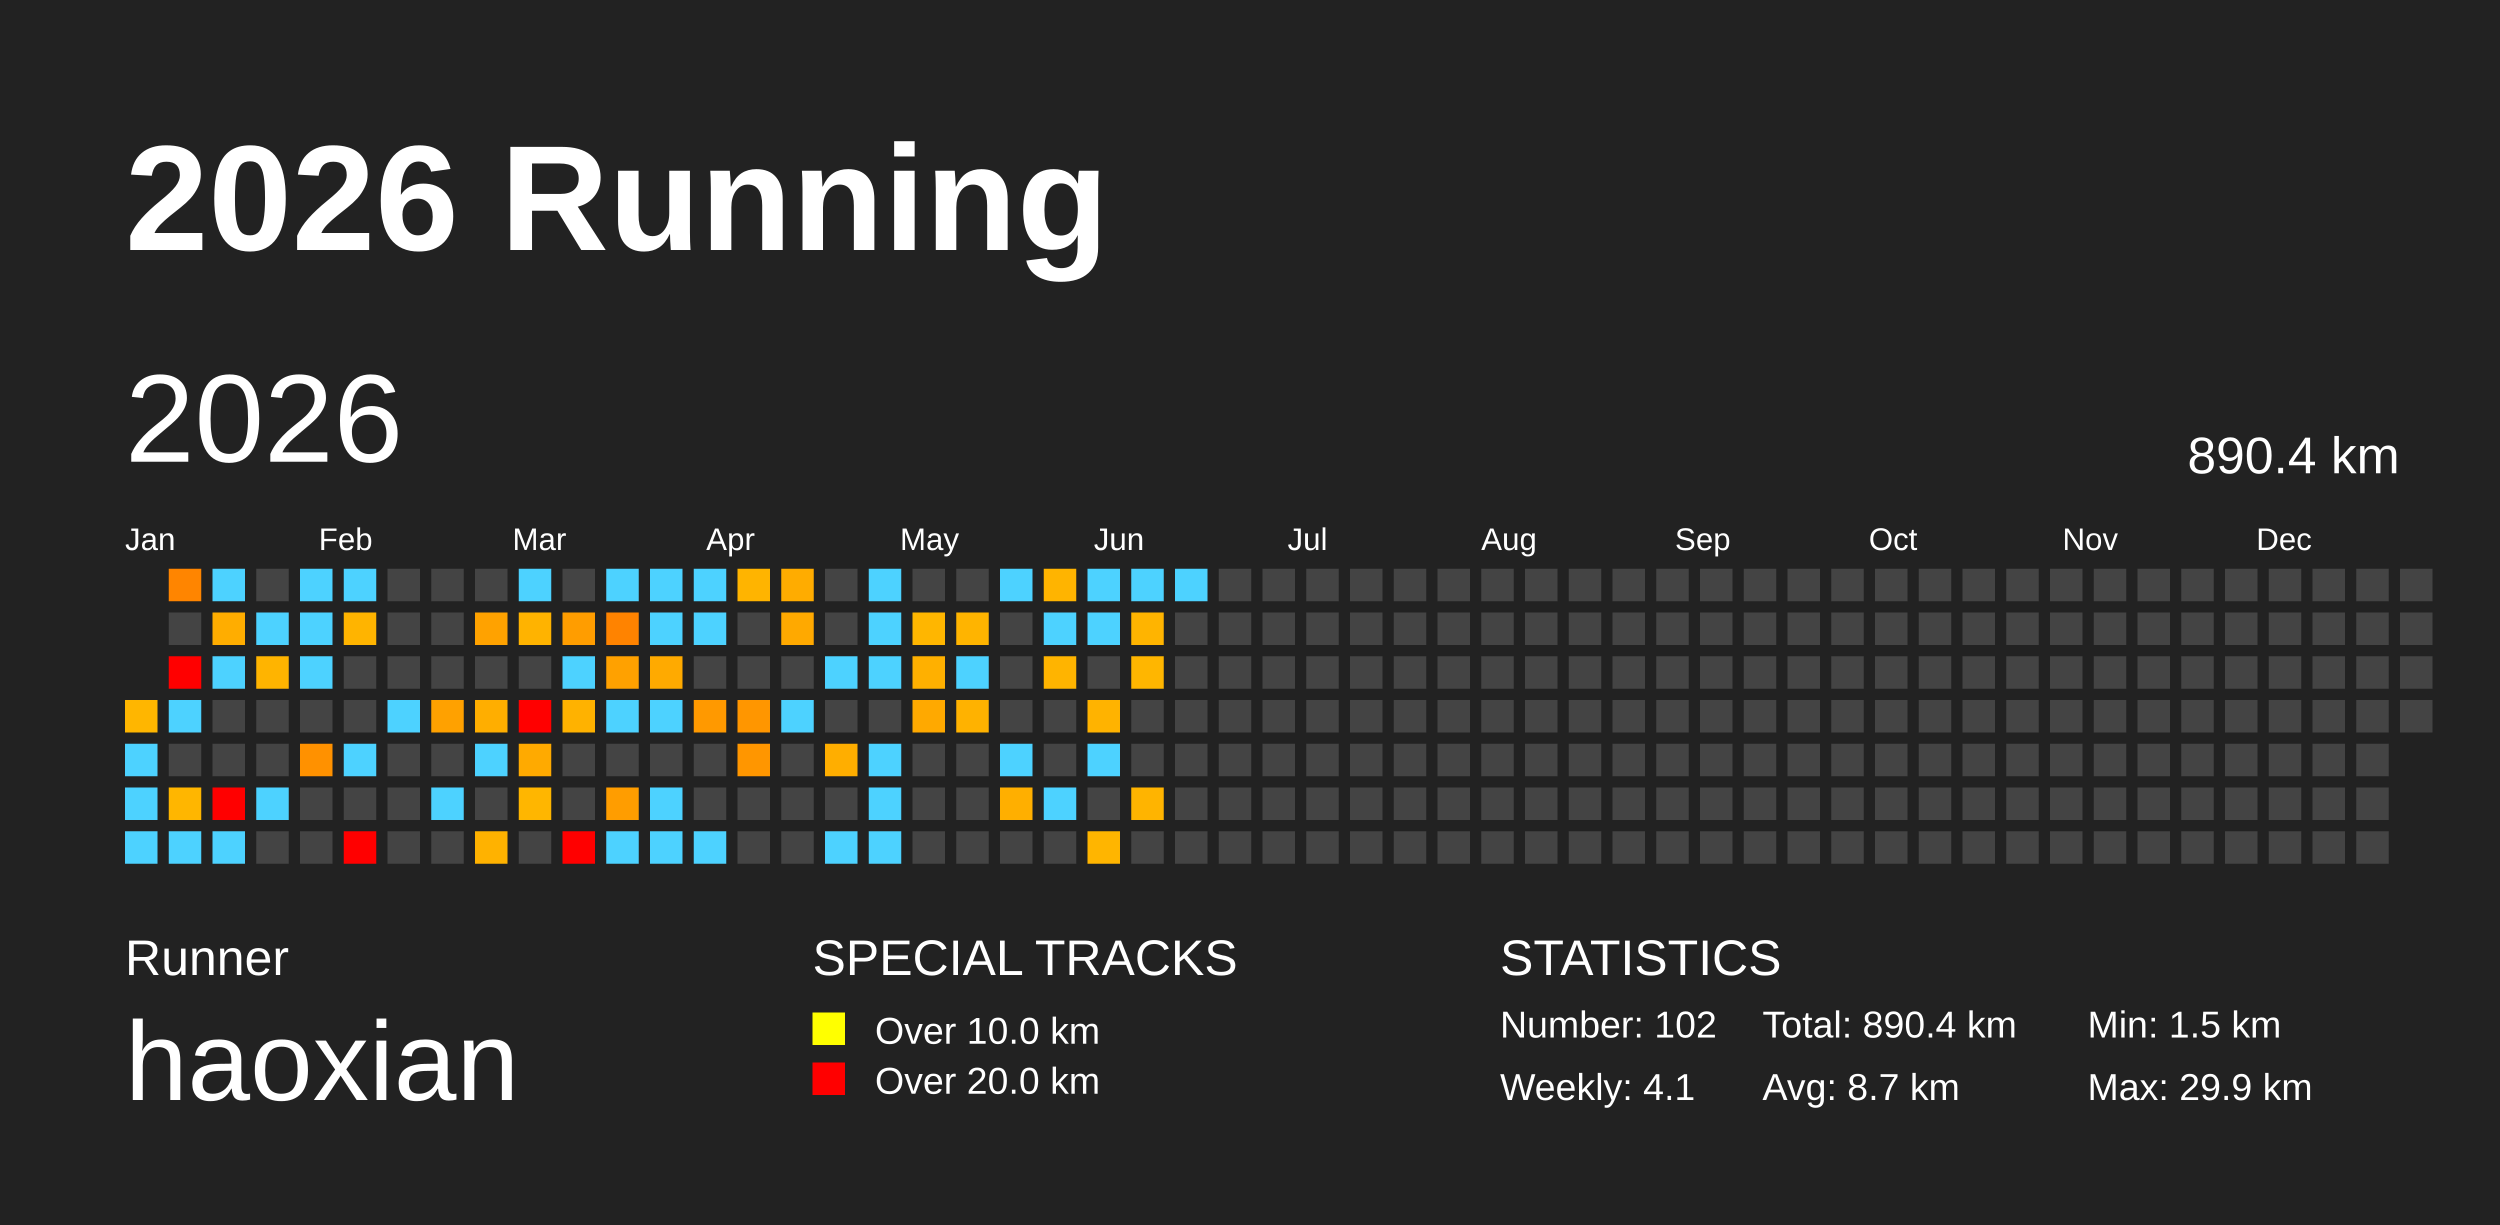
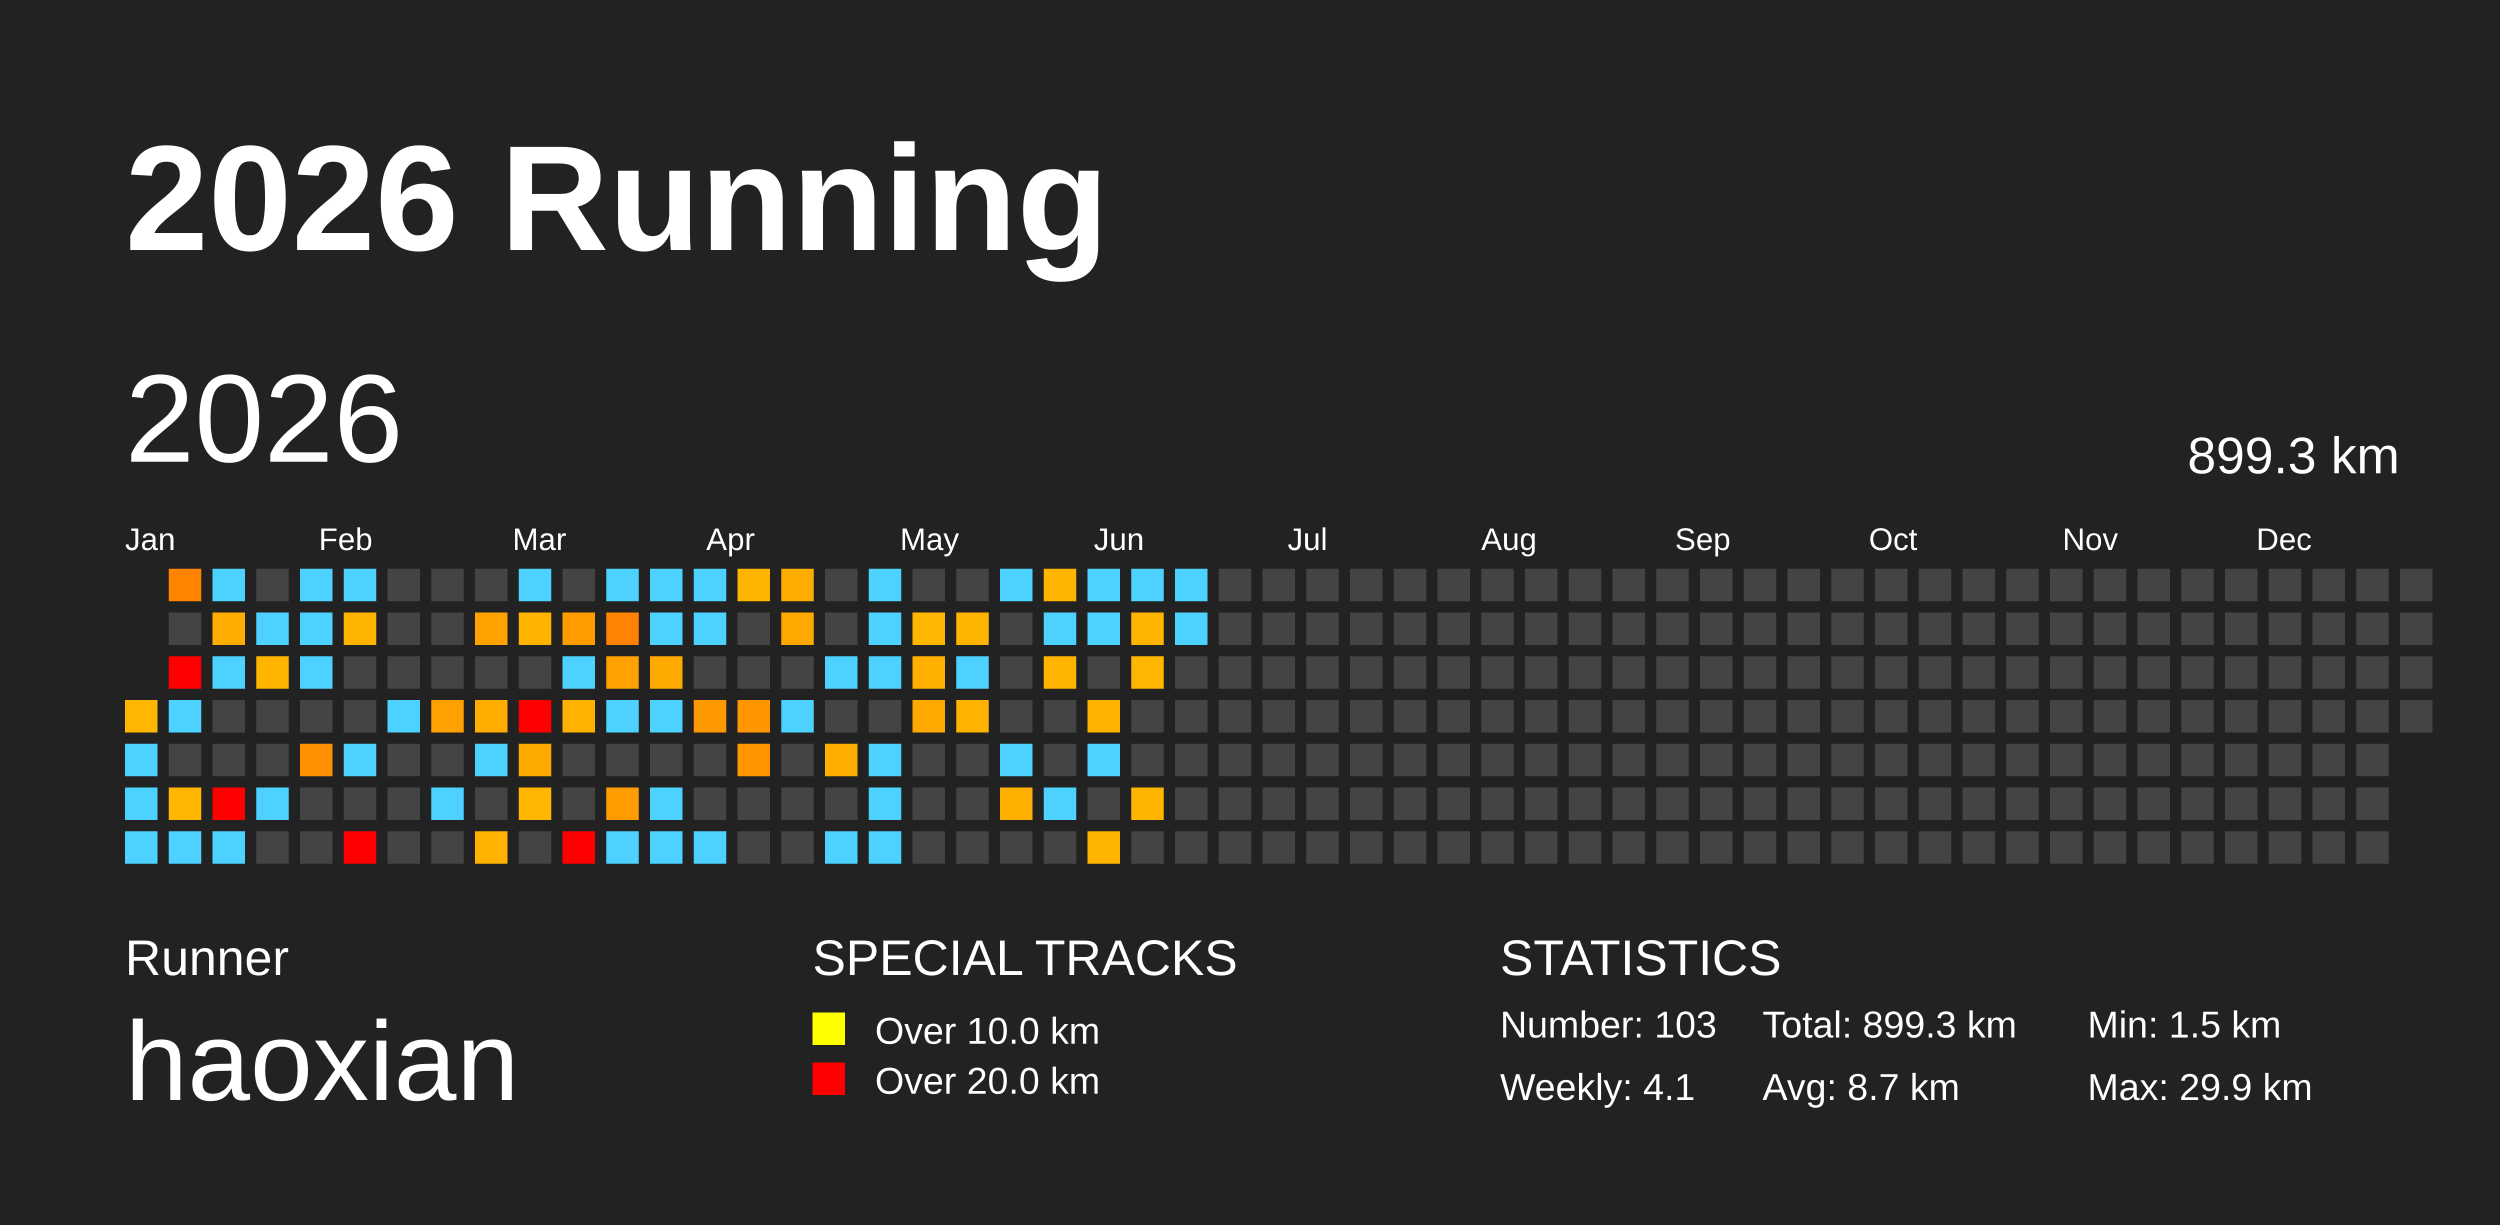
<svg xmlns="http://www.w3.org/2000/svg" baseProfile="full" height="98mm" version="1.1" viewBox="0,0,200,98" width="200mm">
  <defs />
  <rect fill="#222222" height="98" width="200" x="0" y="0" />
  <text fill="#FFFFFF" style="font-size:12px; font-family:Arial; font-weight:bold;" x="10" y="20">2026 Running</text>
  <text fill="#FFFFFF" style="font-size:4px; font-family:Arial" x="10" y="78">Runner</text>
  <text fill="#FFFFFF" style="font-size:9px; font-family:Arial" x="10" y="88">haoxian</text>
  <text fill="#FFFFFF" style="font-size:4px; font-family:Arial" x="65" y="78">SPECIAL TRACKS</text>
  <rect fill="yellow" height="2.6" width="2.6" x="65" y="81" />
  <text fill="#FFFFFF" style="font-size:3px; font-family:Arial" x="70" y="83.5">Over 10.0 km</text>
  <rect fill="red" height="2.6" width="2.6" x="65" y="85" />
  <text fill="#FFFFFF" style="font-size:3px; font-family:Arial" x="70" y="87.5">Over 20.0 km</text>
  <text fill="#FFFFFF" style="font-size:4px; font-family:Arial" x="120" y="78">STATISTICS</text>
-   <text fill="#FFFFFF" style="font-size:3px; font-family:Arial" x="120" y="83">Number: 102</text>
+   <text fill="#FFFFFF" style="font-size:3px; font-family:Arial" x="120" y="83">Number: 103</text>
  <text fill="#FFFFFF" style="font-size:3px; font-family:Arial" x="120" y="88">Weekly: 4.1</text>
-   <text fill="#FFFFFF" style="font-size:3px; font-family:Arial" x="141" y="83">Total: 890.4 km</text>
+   <text fill="#FFFFFF" style="font-size:3px; font-family:Arial" x="141" y="83">Total: 899.3 km</text>
  <text fill="#FFFFFF" style="font-size:3px; font-family:Arial" x="141" y="88">Avg: 8.7 km</text>
  <text fill="#FFFFFF" style="font-size:3px; font-family:Arial" x="167" y="83">Min: 1.5 km</text>
  <text fill="#FFFFFF" style="font-size:3px; font-family:Arial" x="167" y="88">Max: 29.9 km</text>
  <text dominant-baseline="hanging" fill="#FFFFFF" style="font-size:10.0px; font-family:Arial;" x="10" y="30">2026</text>
-   <text dominant-baseline="hanging" fill="#FFFFFF" style="font-size:4.125px; font-family:Arial;" x="175" y="35">890.4 km</text>
+   <text dominant-baseline="hanging" fill="#FFFFFF" style="font-size:4.125px; font-family:Arial;" x="175" y="35">899.3 km</text>
  <text fill="#FFFFFF" style="font-size:2.5px; font-family:Arial" x="10.0" y="44">Jan</text>
  <text fill="#FFFFFF" style="font-size:2.5px; font-family:Arial" x="25.5" y="44">Feb</text>
  <text fill="#FFFFFF" style="font-size:2.5px; font-family:Arial" x="41.0" y="44">Mar</text>
  <text fill="#FFFFFF" style="font-size:2.5px; font-family:Arial" x="56.5" y="44">Apr</text>
  <text fill="#FFFFFF" style="font-size:2.5px; font-family:Arial" x="72.0" y="44">May</text>
  <text fill="#FFFFFF" style="font-size:2.5px; font-family:Arial" x="87.5" y="44">Jun</text>
  <text fill="#FFFFFF" style="font-size:2.5px; font-family:Arial" x="103.0" y="44">Jul</text>
  <text fill="#FFFFFF" style="font-size:2.5px; font-family:Arial" x="118.5" y="44">Aug</text>
  <text fill="#FFFFFF" style="font-size:2.5px; font-family:Arial" x="134.0" y="44">Sep</text>
  <text fill="#FFFFFF" style="font-size:2.5px; font-family:Arial" x="149.5" y="44">Oct</text>
  <text fill="#FFFFFF" style="font-size:2.5px; font-family:Arial" x="165.0" y="44">Nov</text>
  <text fill="#FFFFFF" style="font-size:2.5px; font-family:Arial" x="180.5" y="44">Dec</text>
  <rect fill="#ffb600" height="2.6" width="2.6" x="10.0" y="56.0" />
  <rect fill="#4dd2ff" height="2.6" width="2.6" x="10.0" y="59.5" />
  <rect fill="#4dd2ff" height="2.6" width="2.6" x="10.0" y="63.0" />
  <rect fill="#4dd2ff" height="2.6" width="2.6" x="10.0" y="66.5" />
  <rect fill="#ff8500" height="2.6" width="2.6" x="13.5" y="45.5" />
  <rect fill="#444444" height="2.6" width="2.6" x="13.5" y="49.0" />
  <rect fill="red" height="2.6" width="2.6" x="13.5" y="52.5" />
  <rect fill="#4dd2ff" height="2.6" width="2.6" x="13.5" y="56.0" />
  <rect fill="#444444" height="2.6" width="2.6" x="13.5" y="59.5" />
  <rect fill="#ffb600" height="2.6" width="2.6" x="13.5" y="63.0" />
  <rect fill="#4dd2ff" height="2.6" width="2.6" x="13.5" y="66.5" />
  <rect fill="#4dd2ff" height="2.6" width="2.6" x="17.0" y="45.5" />
  <rect fill="#ffad00" height="2.6" width="2.6" x="17.0" y="49.0" />
  <rect fill="#4dd2ff" height="2.6" width="2.6" x="17.0" y="52.5" />
  <rect fill="#444444" height="2.6" width="2.6" x="17.0" y="56.0" />
  <rect fill="#444444" height="2.6" width="2.6" x="17.0" y="59.5" />
  <rect fill="red" height="2.6" width="2.6" x="17.0" y="63.0" />
  <rect fill="#4dd2ff" height="2.6" width="2.6" x="17.0" y="66.5" />
  <rect fill="#444444" height="2.6" width="2.6" x="20.5" y="45.5" />
  <rect fill="#4dd2ff" height="2.6" width="2.6" x="20.5" y="49.0" />
  <rect fill="#ffb400" height="2.6" width="2.6" x="20.5" y="52.5" />
  <rect fill="#444444" height="2.6" width="2.6" x="20.5" y="56.0" />
  <rect fill="#444444" height="2.6" width="2.6" x="20.5" y="59.5" />
  <rect fill="#4dd2ff" height="2.6" width="2.6" x="20.5" y="63.0" />
  <rect fill="#444444" height="2.6" width="2.6" x="20.5" y="66.5" />
  <rect fill="#4dd2ff" height="2.6" width="2.6" x="24.0" y="45.5" />
  <rect fill="#4dd2ff" height="2.6" width="2.6" x="24.0" y="49.0" />
  <rect fill="#4dd2ff" height="2.6" width="2.6" x="24.0" y="52.5" />
  <rect fill="#444444" height="2.6" width="2.6" x="24.0" y="56.0" />
  <rect fill="#ff9100" height="2.6" width="2.6" x="24.0" y="59.5" />
  <rect fill="#444444" height="2.6" width="2.6" x="24.0" y="63.0" />
  <rect fill="#444444" height="2.6" width="2.6" x="24.0" y="66.5" />
  <rect fill="#4dd2ff" height="2.6" width="2.6" x="27.5" y="45.5" />
  <rect fill="#ffb400" height="2.6" width="2.6" x="27.5" y="49.0" />
  <rect fill="#444444" height="2.6" width="2.6" x="27.5" y="52.5" />
  <rect fill="#444444" height="2.6" width="2.6" x="27.5" y="56.0" />
  <rect fill="#4dd2ff" height="2.6" width="2.6" x="27.5" y="59.5" />
  <rect fill="#444444" height="2.6" width="2.6" x="27.5" y="63.0" />
  <rect fill="red" height="2.6" width="2.6" x="27.5" y="66.5" />
  <rect fill="#444444" height="2.6" width="2.6" x="31.0" y="45.5" />
  <rect fill="#444444" height="2.6" width="2.6" x="31.0" y="49.0" />
  <rect fill="#444444" height="2.6" width="2.6" x="31.0" y="52.5" />
  <rect fill="#4dd2ff" height="2.6" width="2.6" x="31.0" y="56.0" />
  <rect fill="#444444" height="2.6" width="2.6" x="31.0" y="59.5" />
  <rect fill="#444444" height="2.6" width="2.6" x="31.0" y="63.0" />
  <rect fill="#444444" height="2.6" width="2.6" x="31.0" y="66.5" />
  <rect fill="#444444" height="2.6" width="2.6" x="34.5" y="45.5" />
  <rect fill="#444444" height="2.6" width="2.6" x="34.5" y="49.0" />
  <rect fill="#444444" height="2.6" width="2.6" x="34.5" y="52.5" />
  <rect fill="#ffa100" height="2.6" width="2.6" x="34.5" y="56.0" />
  <rect fill="#444444" height="2.6" width="2.6" x="34.5" y="59.5" />
  <rect fill="#4dd2ff" height="2.6" width="2.6" x="34.5" y="63.0" />
  <rect fill="#444444" height="2.6" width="2.6" x="34.5" y="66.5" />
  <rect fill="#444444" height="2.6" width="2.6" x="38.0" y="45.5" />
  <rect fill="#ffa200" height="2.6" width="2.6" x="38.0" y="49.0" />
  <rect fill="#444444" height="2.6" width="2.6" x="38.0" y="52.5" />
  <rect fill="#ffae00" height="2.6" width="2.6" x="38.0" y="56.0" />
  <rect fill="#4dd2ff" height="2.6" width="2.6" x="38.0" y="59.5" />
  <rect fill="#444444" height="2.6" width="2.6" x="38.0" y="63.0" />
  <rect fill="#ffb200" height="2.6" width="2.6" x="38.0" y="66.5" />
  <rect fill="#4dd2ff" height="2.6" width="2.6" x="41.5" y="45.5" />
  <rect fill="#ffb300" height="2.6" width="2.6" x="41.5" y="49.0" />
  <rect fill="#444444" height="2.6" width="2.6" x="41.5" y="52.5" />
  <rect fill="red" height="2.6" width="2.6" x="41.5" y="56.0" />
  <rect fill="#ffaa00" height="2.6" width="2.6" x="41.5" y="59.5" />
  <rect fill="#ffb600" height="2.6" width="2.6" x="41.5" y="63.0" />
  <rect fill="#444444" height="2.6" width="2.6" x="41.5" y="66.5" />
  <rect fill="#444444" height="2.6" width="2.6" x="45.0" y="45.5" />
  <rect fill="#ff9d00" height="2.6" width="2.6" x="45.0" y="49.0" />
  <rect fill="#4dd2ff" height="2.6" width="2.6" x="45.0" y="52.5" />
  <rect fill="#ffb200" height="2.6" width="2.6" x="45.0" y="56.0" />
  <rect fill="#444444" height="2.6" width="2.6" x="45.0" y="59.5" />
  <rect fill="#444444" height="2.6" width="2.6" x="45.0" y="63.0" />
  <rect fill="red" height="2.6" width="2.6" x="45.0" y="66.5" />
  <rect fill="#4dd2ff" height="2.6" width="2.6" x="48.5" y="45.5" />
  <rect fill="#ff8300" height="2.6" width="2.6" x="48.5" y="49.0" />
  <rect fill="#ffa100" height="2.6" width="2.6" x="48.5" y="52.5" />
  <rect fill="#4dd2ff" height="2.6" width="2.6" x="48.5" y="56.0" />
  <rect fill="#444444" height="2.6" width="2.6" x="48.5" y="59.5" />
  <rect fill="#ff9d00" height="2.6" width="2.6" x="48.5" y="63.0" />
  <rect fill="#4dd2ff" height="2.6" width="2.6" x="48.5" y="66.5" />
  <rect fill="#4dd2ff" height="2.6" width="2.6" x="52.0" y="45.5" />
  <rect fill="#4dd2ff" height="2.6" width="2.6" x="52.0" y="49.0" />
  <rect fill="#ffaa00" height="2.6" width="2.6" x="52.0" y="52.5" />
  <rect fill="#4dd2ff" height="2.6" width="2.6" x="52.0" y="56.0" />
  <rect fill="#444444" height="2.6" width="2.6" x="52.0" y="59.5" />
  <rect fill="#4dd2ff" height="2.6" width="2.6" x="52.0" y="63.0" />
  <rect fill="#4dd2ff" height="2.6" width="2.6" x="52.0" y="66.5" />
  <rect fill="#4dd2ff" height="2.6" width="2.6" x="55.5" y="45.5" />
  <rect fill="#4dd2ff" height="2.6" width="2.6" x="55.5" y="49.0" />
  <rect fill="#444444" height="2.6" width="2.6" x="55.5" y="52.5" />
  <rect fill="#ff9900" height="2.6" width="2.6" x="55.5" y="56.0" />
  <rect fill="#444444" height="2.6" width="2.6" x="55.5" y="59.5" />
  <rect fill="#444444" height="2.6" width="2.6" x="55.5" y="63.0" />
  <rect fill="#4dd2ff" height="2.6" width="2.6" x="55.5" y="66.5" />
  <rect fill="#ffb400" height="2.6" width="2.6" x="59.0" y="45.5" />
  <rect fill="#444444" height="2.6" width="2.6" x="59.0" y="49.0" />
  <rect fill="#444444" height="2.6" width="2.6" x="59.0" y="52.5" />
  <rect fill="#ff9600" height="2.6" width="2.6" x="59.0" y="56.0" />
  <rect fill="#ff9600" height="2.6" width="2.6" x="59.0" y="59.5" />
  <rect fill="#444444" height="2.6" width="2.6" x="59.0" y="63.0" />
  <rect fill="#444444" height="2.6" width="2.6" x="59.0" y="66.5" />
  <rect fill="#ffac00" height="2.6" width="2.6" x="62.5" y="45.5" />
  <rect fill="#ffa900" height="2.6" width="2.6" x="62.5" y="49.0" />
  <rect fill="#444444" height="2.6" width="2.6" x="62.5" y="52.5" />
  <rect fill="#4dd2ff" height="2.6" width="2.6" x="62.5" y="56.0" />
  <rect fill="#444444" height="2.6" width="2.6" x="62.5" y="59.5" />
  <rect fill="#444444" height="2.6" width="2.6" x="62.5" y="63.0" />
  <rect fill="#444444" height="2.6" width="2.6" x="62.5" y="66.5" />
  <rect fill="#444444" height="2.6" width="2.6" x="66.0" y="45.5" />
  <rect fill="#444444" height="2.6" width="2.6" x="66.0" y="49.0" />
  <rect fill="#4dd2ff" height="2.6" width="2.6" x="66.0" y="52.5" />
  <rect fill="#444444" height="2.6" width="2.6" x="66.0" y="56.0" />
  <rect fill="#ffae00" height="2.6" width="2.6" x="66.0" y="59.5" />
  <rect fill="#444444" height="2.6" width="2.6" x="66.0" y="63.0" />
  <rect fill="#4dd2ff" height="2.6" width="2.6" x="66.0" y="66.5" />
  <rect fill="#4dd2ff" height="2.6" width="2.6" x="69.5" y="45.5" />
  <rect fill="#4dd2ff" height="2.6" width="2.6" x="69.5" y="49.0" />
  <rect fill="#4dd2ff" height="2.6" width="2.6" x="69.5" y="52.5" />
  <rect fill="#444444" height="2.6" width="2.6" x="69.5" y="56.0" />
  <rect fill="#4dd2ff" height="2.6" width="2.6" x="69.5" y="59.5" />
  <rect fill="#4dd2ff" height="2.6" width="2.6" x="69.5" y="63.0" />
  <rect fill="#4dd2ff" height="2.6" width="2.6" x="69.5" y="66.5" />
  <rect fill="#444444" height="2.6" width="2.6" x="73.0" y="45.5" />
  <rect fill="#ffb600" height="2.6" width="2.6" x="73.0" y="49.0" />
  <rect fill="#ffb000" height="2.6" width="2.6" x="73.0" y="52.5" />
  <rect fill="#ffa900" height="2.6" width="2.6" x="73.0" y="56.0" />
  <rect fill="#444444" height="2.6" width="2.6" x="73.0" y="59.5" />
  <rect fill="#444444" height="2.6" width="2.6" x="73.0" y="63.0" />
  <rect fill="#444444" height="2.6" width="2.6" x="73.0" y="66.5" />
  <rect fill="#444444" height="2.6" width="2.6" x="76.5" y="45.5" />
  <rect fill="#ffb400" height="2.6" width="2.6" x="76.5" y="49.0" />
  <rect fill="#4dd2ff" height="2.6" width="2.6" x="76.5" y="52.5" />
  <rect fill="#ffb200" height="2.6" width="2.6" x="76.5" y="56.0" />
  <rect fill="#444444" height="2.6" width="2.6" x="76.5" y="59.5" />
  <rect fill="#444444" height="2.6" width="2.6" x="76.5" y="63.0" />
  <rect fill="#444444" height="2.6" width="2.6" x="76.5" y="66.5" />
  <rect fill="#4dd2ff" height="2.6" width="2.6" x="80.0" y="45.5" />
  <rect fill="#444444" height="2.6" width="2.6" x="80.0" y="49.0" />
  <rect fill="#444444" height="2.6" width="2.6" x="80.0" y="52.5" />
  <rect fill="#444444" height="2.6" width="2.6" x="80.0" y="56.0" />
  <rect fill="#4dd2ff" height="2.6" width="2.6" x="80.0" y="59.5" />
  <rect fill="#ffaf00" height="2.6" width="2.6" x="80.0" y="63.0" />
  <rect fill="#444444" height="2.6" width="2.6" x="80.0" y="66.5" />
  <rect fill="#ffb400" height="2.6" width="2.6" x="83.5" y="45.5" />
  <rect fill="#4dd2ff" height="2.6" width="2.6" x="83.5" y="49.0" />
  <rect fill="#ffb400" height="2.6" width="2.6" x="83.5" y="52.5" />
  <rect fill="#444444" height="2.6" width="2.6" x="83.5" y="56.0" />
  <rect fill="#444444" height="2.6" width="2.6" x="83.5" y="59.5" />
  <rect fill="#4dd2ff" height="2.6" width="2.6" x="83.5" y="63.0" />
  <rect fill="#444444" height="2.6" width="2.6" x="83.5" y="66.5" />
  <rect fill="#4dd2ff" height="2.6" width="2.6" x="87.0" y="45.5" />
  <rect fill="#4dd2ff" height="2.6" width="2.6" x="87.0" y="49.0" />
  <rect fill="#444444" height="2.6" width="2.6" x="87.0" y="52.5" />
  <rect fill="#ffb300" height="2.6" width="2.6" x="87.0" y="56.0" />
  <rect fill="#4dd2ff" height="2.6" width="2.6" x="87.0" y="59.5" />
  <rect fill="#444444" height="2.6" width="2.6" x="87.0" y="63.0" />
  <rect fill="#ffb500" height="2.6" width="2.6" x="87.0" y="66.5" />
  <rect fill="#4dd2ff" height="2.6" width="2.6" x="90.5" y="45.5" />
  <rect fill="#ffb400" height="2.6" width="2.6" x="90.5" y="49.0" />
  <rect fill="#ffb600" height="2.6" width="2.6" x="90.5" y="52.5" />
  <rect fill="#444444" height="2.6" width="2.6" x="90.5" y="56.0" />
  <rect fill="#444444" height="2.6" width="2.6" x="90.5" y="59.5" />
  <rect fill="#ffb400" height="2.6" width="2.6" x="90.5" y="63.0" />
  <rect fill="#444444" height="2.6" width="2.6" x="90.5" y="66.5" />
  <rect fill="#4dd2ff" height="2.6" width="2.6" x="94.0" y="45.5" />
-   <rect fill="#444444" height="2.6" width="2.6" x="94.0" y="49.0" />
+   <rect fill="#4dd2ff" height="2.6" width="2.6" x="94.0" y="49.0" />
  <rect fill="#444444" height="2.6" width="2.6" x="94.0" y="52.5" />
  <rect fill="#444444" height="2.6" width="2.6" x="94.0" y="56.0" />
  <rect fill="#444444" height="2.6" width="2.6" x="94.0" y="59.5" />
  <rect fill="#444444" height="2.6" width="2.6" x="94.0" y="63.0" />
  <rect fill="#444444" height="2.6" width="2.6" x="94.0" y="66.5" />
  <rect fill="#444444" height="2.6" width="2.6" x="97.5" y="45.5" />
  <rect fill="#444444" height="2.6" width="2.6" x="97.5" y="49.0" />
  <rect fill="#444444" height="2.6" width="2.6" x="97.5" y="52.5" />
  <rect fill="#444444" height="2.6" width="2.6" x="97.5" y="56.0" />
  <rect fill="#444444" height="2.6" width="2.6" x="97.5" y="59.5" />
  <rect fill="#444444" height="2.6" width="2.6" x="97.5" y="63.0" />
  <rect fill="#444444" height="2.6" width="2.6" x="97.5" y="66.5" />
  <rect fill="#444444" height="2.6" width="2.6" x="101.0" y="45.5" />
  <rect fill="#444444" height="2.6" width="2.6" x="101.0" y="49.0" />
  <rect fill="#444444" height="2.6" width="2.6" x="101.0" y="52.5" />
  <rect fill="#444444" height="2.6" width="2.6" x="101.0" y="56.0" />
  <rect fill="#444444" height="2.6" width="2.6" x="101.0" y="59.5" />
  <rect fill="#444444" height="2.6" width="2.6" x="101.0" y="63.0" />
  <rect fill="#444444" height="2.6" width="2.6" x="101.0" y="66.5" />
  <rect fill="#444444" height="2.6" width="2.6" x="104.5" y="45.5" />
  <rect fill="#444444" height="2.6" width="2.6" x="104.5" y="49.0" />
  <rect fill="#444444" height="2.6" width="2.6" x="104.5" y="52.5" />
  <rect fill="#444444" height="2.6" width="2.6" x="104.5" y="56.0" />
  <rect fill="#444444" height="2.6" width="2.6" x="104.5" y="59.5" />
  <rect fill="#444444" height="2.6" width="2.6" x="104.5" y="63.0" />
  <rect fill="#444444" height="2.6" width="2.6" x="104.5" y="66.5" />
  <rect fill="#444444" height="2.6" width="2.6" x="108.0" y="45.5" />
  <rect fill="#444444" height="2.6" width="2.6" x="108.0" y="49.0" />
  <rect fill="#444444" height="2.6" width="2.6" x="108.0" y="52.5" />
  <rect fill="#444444" height="2.6" width="2.6" x="108.0" y="56.0" />
  <rect fill="#444444" height="2.6" width="2.6" x="108.0" y="59.5" />
  <rect fill="#444444" height="2.6" width="2.6" x="108.0" y="63.0" />
  <rect fill="#444444" height="2.6" width="2.6" x="108.0" y="66.5" />
  <rect fill="#444444" height="2.6" width="2.6" x="111.5" y="45.5" />
  <rect fill="#444444" height="2.6" width="2.6" x="111.5" y="49.0" />
  <rect fill="#444444" height="2.6" width="2.6" x="111.5" y="52.5" />
  <rect fill="#444444" height="2.6" width="2.6" x="111.5" y="56.0" />
  <rect fill="#444444" height="2.6" width="2.6" x="111.5" y="59.5" />
  <rect fill="#444444" height="2.6" width="2.6" x="111.5" y="63.0" />
  <rect fill="#444444" height="2.6" width="2.6" x="111.5" y="66.5" />
  <rect fill="#444444" height="2.6" width="2.6" x="115.0" y="45.5" />
  <rect fill="#444444" height="2.6" width="2.6" x="115.0" y="49.0" />
  <rect fill="#444444" height="2.6" width="2.6" x="115.0" y="52.5" />
  <rect fill="#444444" height="2.6" width="2.6" x="115.0" y="56.0" />
  <rect fill="#444444" height="2.6" width="2.6" x="115.0" y="59.5" />
  <rect fill="#444444" height="2.6" width="2.6" x="115.0" y="63.0" />
  <rect fill="#444444" height="2.6" width="2.6" x="115.0" y="66.5" />
  <rect fill="#444444" height="2.6" width="2.6" x="118.5" y="45.5" />
  <rect fill="#444444" height="2.6" width="2.6" x="118.5" y="49.0" />
  <rect fill="#444444" height="2.6" width="2.6" x="118.5" y="52.5" />
  <rect fill="#444444" height="2.6" width="2.6" x="118.5" y="56.0" />
  <rect fill="#444444" height="2.6" width="2.6" x="118.5" y="59.5" />
  <rect fill="#444444" height="2.6" width="2.6" x="118.5" y="63.0" />
  <rect fill="#444444" height="2.6" width="2.6" x="118.5" y="66.5" />
  <rect fill="#444444" height="2.6" width="2.6" x="122.0" y="45.5" />
  <rect fill="#444444" height="2.6" width="2.6" x="122.0" y="49.0" />
  <rect fill="#444444" height="2.6" width="2.6" x="122.0" y="52.5" />
  <rect fill="#444444" height="2.6" width="2.6" x="122.0" y="56.0" />
  <rect fill="#444444" height="2.6" width="2.6" x="122.0" y="59.5" />
  <rect fill="#444444" height="2.6" width="2.6" x="122.0" y="63.0" />
  <rect fill="#444444" height="2.6" width="2.6" x="122.0" y="66.5" />
  <rect fill="#444444" height="2.6" width="2.6" x="125.5" y="45.5" />
  <rect fill="#444444" height="2.6" width="2.6" x="125.5" y="49.0" />
  <rect fill="#444444" height="2.6" width="2.6" x="125.5" y="52.5" />
  <rect fill="#444444" height="2.6" width="2.6" x="125.5" y="56.0" />
  <rect fill="#444444" height="2.6" width="2.6" x="125.5" y="59.5" />
  <rect fill="#444444" height="2.6" width="2.6" x="125.5" y="63.0" />
  <rect fill="#444444" height="2.6" width="2.6" x="125.5" y="66.5" />
  <rect fill="#444444" height="2.6" width="2.6" x="129.0" y="45.5" />
  <rect fill="#444444" height="2.6" width="2.6" x="129.0" y="49.0" />
  <rect fill="#444444" height="2.6" width="2.6" x="129.0" y="52.5" />
  <rect fill="#444444" height="2.6" width="2.6" x="129.0" y="56.0" />
  <rect fill="#444444" height="2.6" width="2.6" x="129.0" y="59.5" />
  <rect fill="#444444" height="2.6" width="2.6" x="129.0" y="63.0" />
  <rect fill="#444444" height="2.6" width="2.6" x="129.0" y="66.5" />
  <rect fill="#444444" height="2.6" width="2.6" x="132.5" y="45.5" />
  <rect fill="#444444" height="2.6" width="2.6" x="132.5" y="49.0" />
  <rect fill="#444444" height="2.6" width="2.6" x="132.5" y="52.5" />
  <rect fill="#444444" height="2.6" width="2.6" x="132.5" y="56.0" />
  <rect fill="#444444" height="2.6" width="2.6" x="132.5" y="59.5" />
  <rect fill="#444444" height="2.6" width="2.6" x="132.5" y="63.0" />
  <rect fill="#444444" height="2.6" width="2.6" x="132.5" y="66.5" />
  <rect fill="#444444" height="2.6" width="2.6" x="136.0" y="45.5" />
  <rect fill="#444444" height="2.6" width="2.6" x="136.0" y="49.0" />
  <rect fill="#444444" height="2.6" width="2.6" x="136.0" y="52.5" />
  <rect fill="#444444" height="2.6" width="2.6" x="136.0" y="56.0" />
  <rect fill="#444444" height="2.6" width="2.6" x="136.0" y="59.5" />
  <rect fill="#444444" height="2.6" width="2.6" x="136.0" y="63.0" />
  <rect fill="#444444" height="2.6" width="2.6" x="136.0" y="66.5" />
  <rect fill="#444444" height="2.6" width="2.6" x="139.5" y="45.5" />
  <rect fill="#444444" height="2.6" width="2.6" x="139.5" y="49.0" />
  <rect fill="#444444" height="2.6" width="2.6" x="139.5" y="52.5" />
  <rect fill="#444444" height="2.6" width="2.6" x="139.5" y="56.0" />
  <rect fill="#444444" height="2.6" width="2.6" x="139.5" y="59.5" />
  <rect fill="#444444" height="2.6" width="2.6" x="139.5" y="63.0" />
  <rect fill="#444444" height="2.6" width="2.6" x="139.5" y="66.5" />
  <rect fill="#444444" height="2.6" width="2.6" x="143.0" y="45.5" />
  <rect fill="#444444" height="2.6" width="2.6" x="143.0" y="49.0" />
  <rect fill="#444444" height="2.6" width="2.6" x="143.0" y="52.5" />
  <rect fill="#444444" height="2.6" width="2.6" x="143.0" y="56.0" />
  <rect fill="#444444" height="2.6" width="2.6" x="143.0" y="59.5" />
  <rect fill="#444444" height="2.6" width="2.6" x="143.0" y="63.0" />
  <rect fill="#444444" height="2.6" width="2.6" x="143.0" y="66.5" />
  <rect fill="#444444" height="2.6" width="2.6" x="146.5" y="45.5" />
  <rect fill="#444444" height="2.6" width="2.6" x="146.5" y="49.0" />
  <rect fill="#444444" height="2.6" width="2.6" x="146.5" y="52.5" />
  <rect fill="#444444" height="2.6" width="2.6" x="146.5" y="56.0" />
  <rect fill="#444444" height="2.6" width="2.6" x="146.5" y="59.5" />
  <rect fill="#444444" height="2.6" width="2.6" x="146.5" y="63.0" />
  <rect fill="#444444" height="2.6" width="2.6" x="146.5" y="66.5" />
  <rect fill="#444444" height="2.6" width="2.6" x="150.0" y="45.5" />
  <rect fill="#444444" height="2.6" width="2.6" x="150.0" y="49.0" />
  <rect fill="#444444" height="2.6" width="2.6" x="150.0" y="52.5" />
  <rect fill="#444444" height="2.6" width="2.6" x="150.0" y="56.0" />
  <rect fill="#444444" height="2.6" width="2.6" x="150.0" y="59.5" />
  <rect fill="#444444" height="2.6" width="2.6" x="150.0" y="63.0" />
  <rect fill="#444444" height="2.6" width="2.6" x="150.0" y="66.5" />
  <rect fill="#444444" height="2.6" width="2.6" x="153.5" y="45.5" />
  <rect fill="#444444" height="2.6" width="2.6" x="153.5" y="49.0" />
  <rect fill="#444444" height="2.6" width="2.6" x="153.5" y="52.5" />
  <rect fill="#444444" height="2.6" width="2.6" x="153.5" y="56.0" />
  <rect fill="#444444" height="2.6" width="2.6" x="153.5" y="59.5" />
  <rect fill="#444444" height="2.6" width="2.6" x="153.5" y="63.0" />
  <rect fill="#444444" height="2.6" width="2.6" x="153.5" y="66.5" />
  <rect fill="#444444" height="2.6" width="2.6" x="157.0" y="45.5" />
  <rect fill="#444444" height="2.6" width="2.6" x="157.0" y="49.0" />
  <rect fill="#444444" height="2.6" width="2.6" x="157.0" y="52.5" />
  <rect fill="#444444" height="2.6" width="2.6" x="157.0" y="56.0" />
  <rect fill="#444444" height="2.6" width="2.6" x="157.0" y="59.5" />
  <rect fill="#444444" height="2.6" width="2.6" x="157.0" y="63.0" />
  <rect fill="#444444" height="2.6" width="2.6" x="157.0" y="66.5" />
  <rect fill="#444444" height="2.6" width="2.6" x="160.5" y="45.5" />
  <rect fill="#444444" height="2.6" width="2.6" x="160.5" y="49.0" />
  <rect fill="#444444" height="2.6" width="2.6" x="160.5" y="52.5" />
  <rect fill="#444444" height="2.6" width="2.6" x="160.5" y="56.0" />
  <rect fill="#444444" height="2.6" width="2.6" x="160.5" y="59.5" />
  <rect fill="#444444" height="2.6" width="2.6" x="160.5" y="63.0" />
  <rect fill="#444444" height="2.6" width="2.6" x="160.5" y="66.5" />
  <rect fill="#444444" height="2.6" width="2.6" x="164.0" y="45.5" />
  <rect fill="#444444" height="2.6" width="2.6" x="164.0" y="49.0" />
  <rect fill="#444444" height="2.6" width="2.6" x="164.0" y="52.5" />
  <rect fill="#444444" height="2.6" width="2.6" x="164.0" y="56.0" />
  <rect fill="#444444" height="2.6" width="2.6" x="164.0" y="59.5" />
  <rect fill="#444444" height="2.6" width="2.6" x="164.0" y="63.0" />
  <rect fill="#444444" height="2.6" width="2.6" x="164.0" y="66.5" />
  <rect fill="#444444" height="2.6" width="2.6" x="167.5" y="45.5" />
  <rect fill="#444444" height="2.6" width="2.6" x="167.5" y="49.0" />
  <rect fill="#444444" height="2.6" width="2.6" x="167.5" y="52.5" />
  <rect fill="#444444" height="2.6" width="2.6" x="167.5" y="56.0" />
  <rect fill="#444444" height="2.6" width="2.6" x="167.5" y="59.5" />
  <rect fill="#444444" height="2.6" width="2.6" x="167.5" y="63.0" />
  <rect fill="#444444" height="2.6" width="2.6" x="167.5" y="66.5" />
  <rect fill="#444444" height="2.6" width="2.6" x="171.0" y="45.5" />
  <rect fill="#444444" height="2.6" width="2.6" x="171.0" y="49.0" />
  <rect fill="#444444" height="2.6" width="2.6" x="171.0" y="52.5" />
  <rect fill="#444444" height="2.6" width="2.6" x="171.0" y="56.0" />
  <rect fill="#444444" height="2.6" width="2.6" x="171.0" y="59.5" />
  <rect fill="#444444" height="2.6" width="2.6" x="171.0" y="63.0" />
  <rect fill="#444444" height="2.6" width="2.6" x="171.0" y="66.5" />
  <rect fill="#444444" height="2.6" width="2.6" x="174.5" y="45.5" />
  <rect fill="#444444" height="2.6" width="2.6" x="174.5" y="49.0" />
  <rect fill="#444444" height="2.6" width="2.6" x="174.5" y="52.5" />
  <rect fill="#444444" height="2.6" width="2.6" x="174.5" y="56.0" />
  <rect fill="#444444" height="2.6" width="2.6" x="174.5" y="59.5" />
  <rect fill="#444444" height="2.6" width="2.6" x="174.5" y="63.0" />
  <rect fill="#444444" height="2.6" width="2.6" x="174.5" y="66.5" />
  <rect fill="#444444" height="2.6" width="2.6" x="178.0" y="45.5" />
  <rect fill="#444444" height="2.6" width="2.6" x="178.0" y="49.0" />
  <rect fill="#444444" height="2.6" width="2.6" x="178.0" y="52.5" />
  <rect fill="#444444" height="2.6" width="2.6" x="178.0" y="56.0" />
  <rect fill="#444444" height="2.6" width="2.6" x="178.0" y="59.5" />
  <rect fill="#444444" height="2.6" width="2.6" x="178.0" y="63.0" />
  <rect fill="#444444" height="2.6" width="2.6" x="178.0" y="66.5" />
  <rect fill="#444444" height="2.6" width="2.6" x="181.5" y="45.5" />
  <rect fill="#444444" height="2.6" width="2.6" x="181.5" y="49.0" />
  <rect fill="#444444" height="2.6" width="2.6" x="181.5" y="52.5" />
  <rect fill="#444444" height="2.6" width="2.6" x="181.5" y="56.0" />
  <rect fill="#444444" height="2.6" width="2.6" x="181.5" y="59.5" />
  <rect fill="#444444" height="2.6" width="2.6" x="181.5" y="63.0" />
  <rect fill="#444444" height="2.6" width="2.6" x="181.5" y="66.5" />
  <rect fill="#444444" height="2.6" width="2.6" x="185.0" y="45.5" />
  <rect fill="#444444" height="2.6" width="2.6" x="185.0" y="49.0" />
  <rect fill="#444444" height="2.6" width="2.6" x="185.0" y="52.5" />
  <rect fill="#444444" height="2.6" width="2.6" x="185.0" y="56.0" />
  <rect fill="#444444" height="2.6" width="2.6" x="185.0" y="59.5" />
  <rect fill="#444444" height="2.6" width="2.6" x="185.0" y="63.0" />
  <rect fill="#444444" height="2.6" width="2.6" x="185.0" y="66.5" />
  <rect fill="#444444" height="2.6" width="2.6" x="188.5" y="45.5" />
  <rect fill="#444444" height="2.6" width="2.6" x="188.5" y="49.0" />
  <rect fill="#444444" height="2.6" width="2.6" x="188.5" y="52.5" />
  <rect fill="#444444" height="2.6" width="2.6" x="188.5" y="56.0" />
  <rect fill="#444444" height="2.6" width="2.6" x="188.5" y="59.5" />
  <rect fill="#444444" height="2.6" width="2.6" x="188.5" y="63.0" />
  <rect fill="#444444" height="2.6" width="2.6" x="188.5" y="66.5" />
  <rect fill="#444444" height="2.6" width="2.6" x="192.0" y="45.5" />
  <rect fill="#444444" height="2.6" width="2.6" x="192.0" y="49.0" />
  <rect fill="#444444" height="2.6" width="2.6" x="192.0" y="52.5" />
  <rect fill="#444444" height="2.6" width="2.6" x="192.0" y="56.0" />
</svg>
